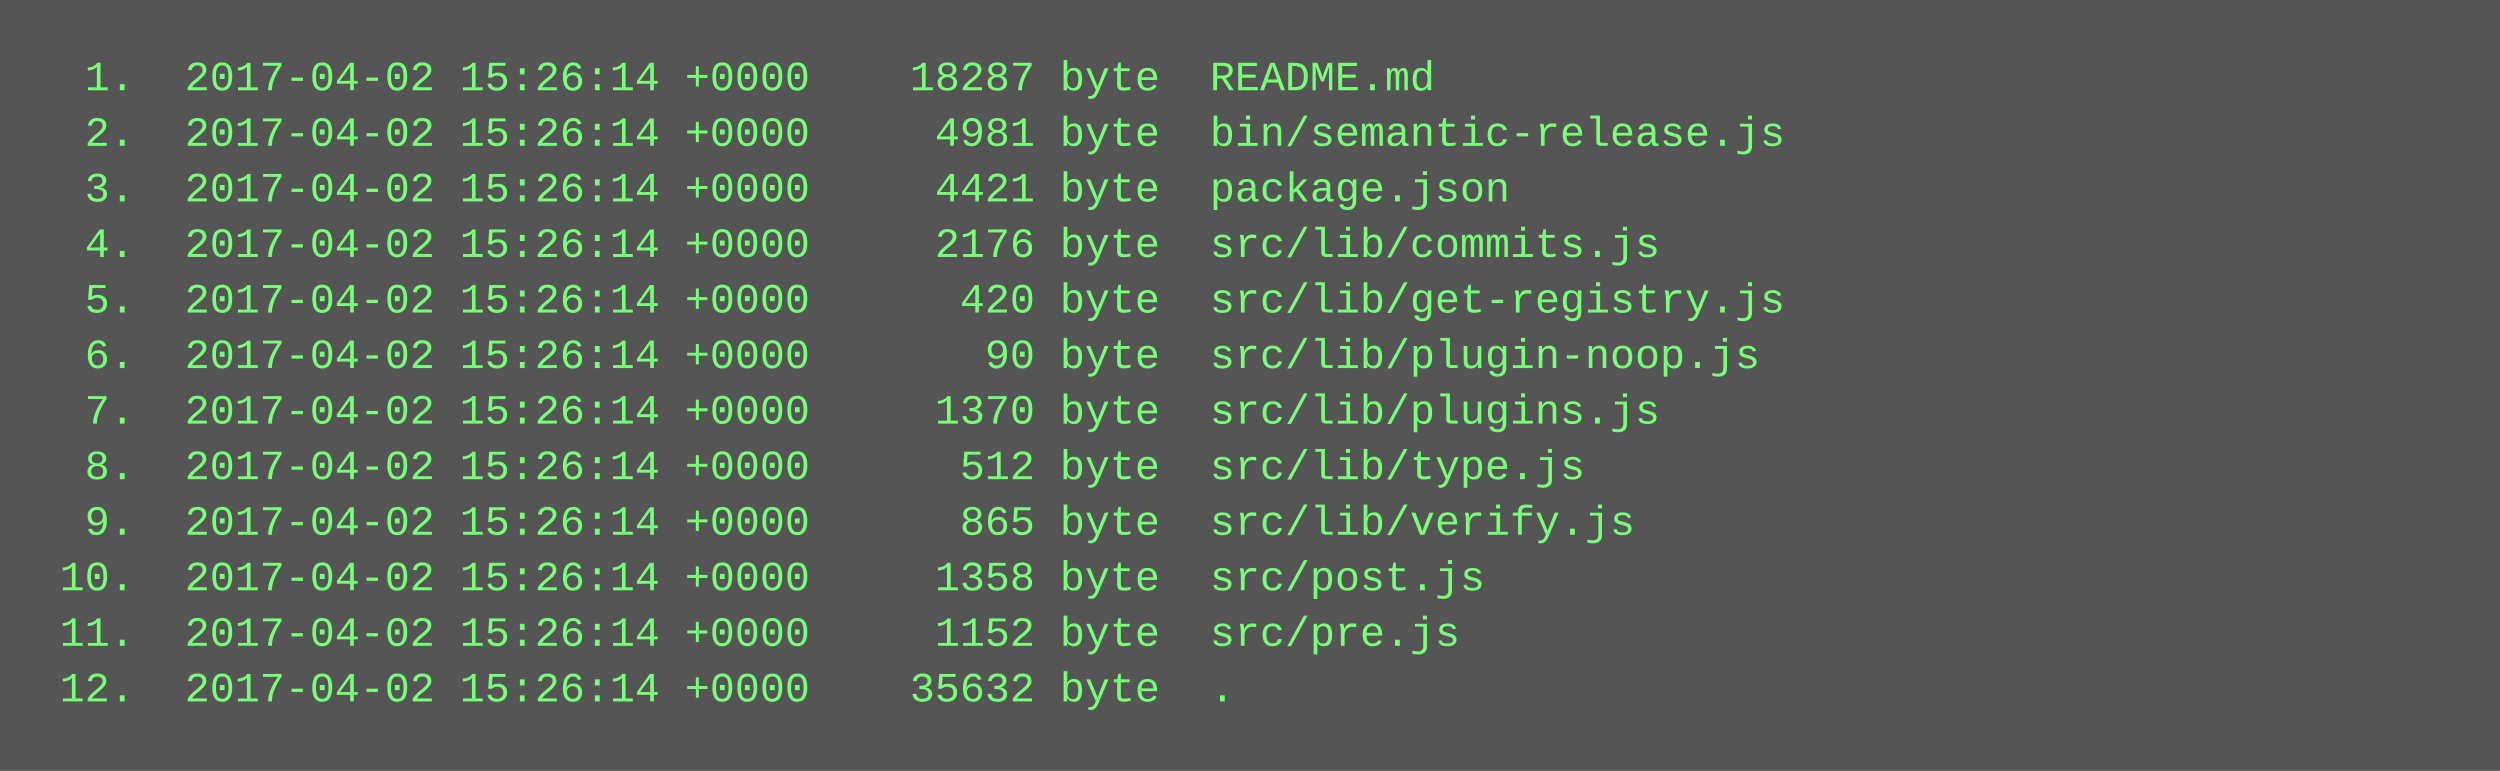
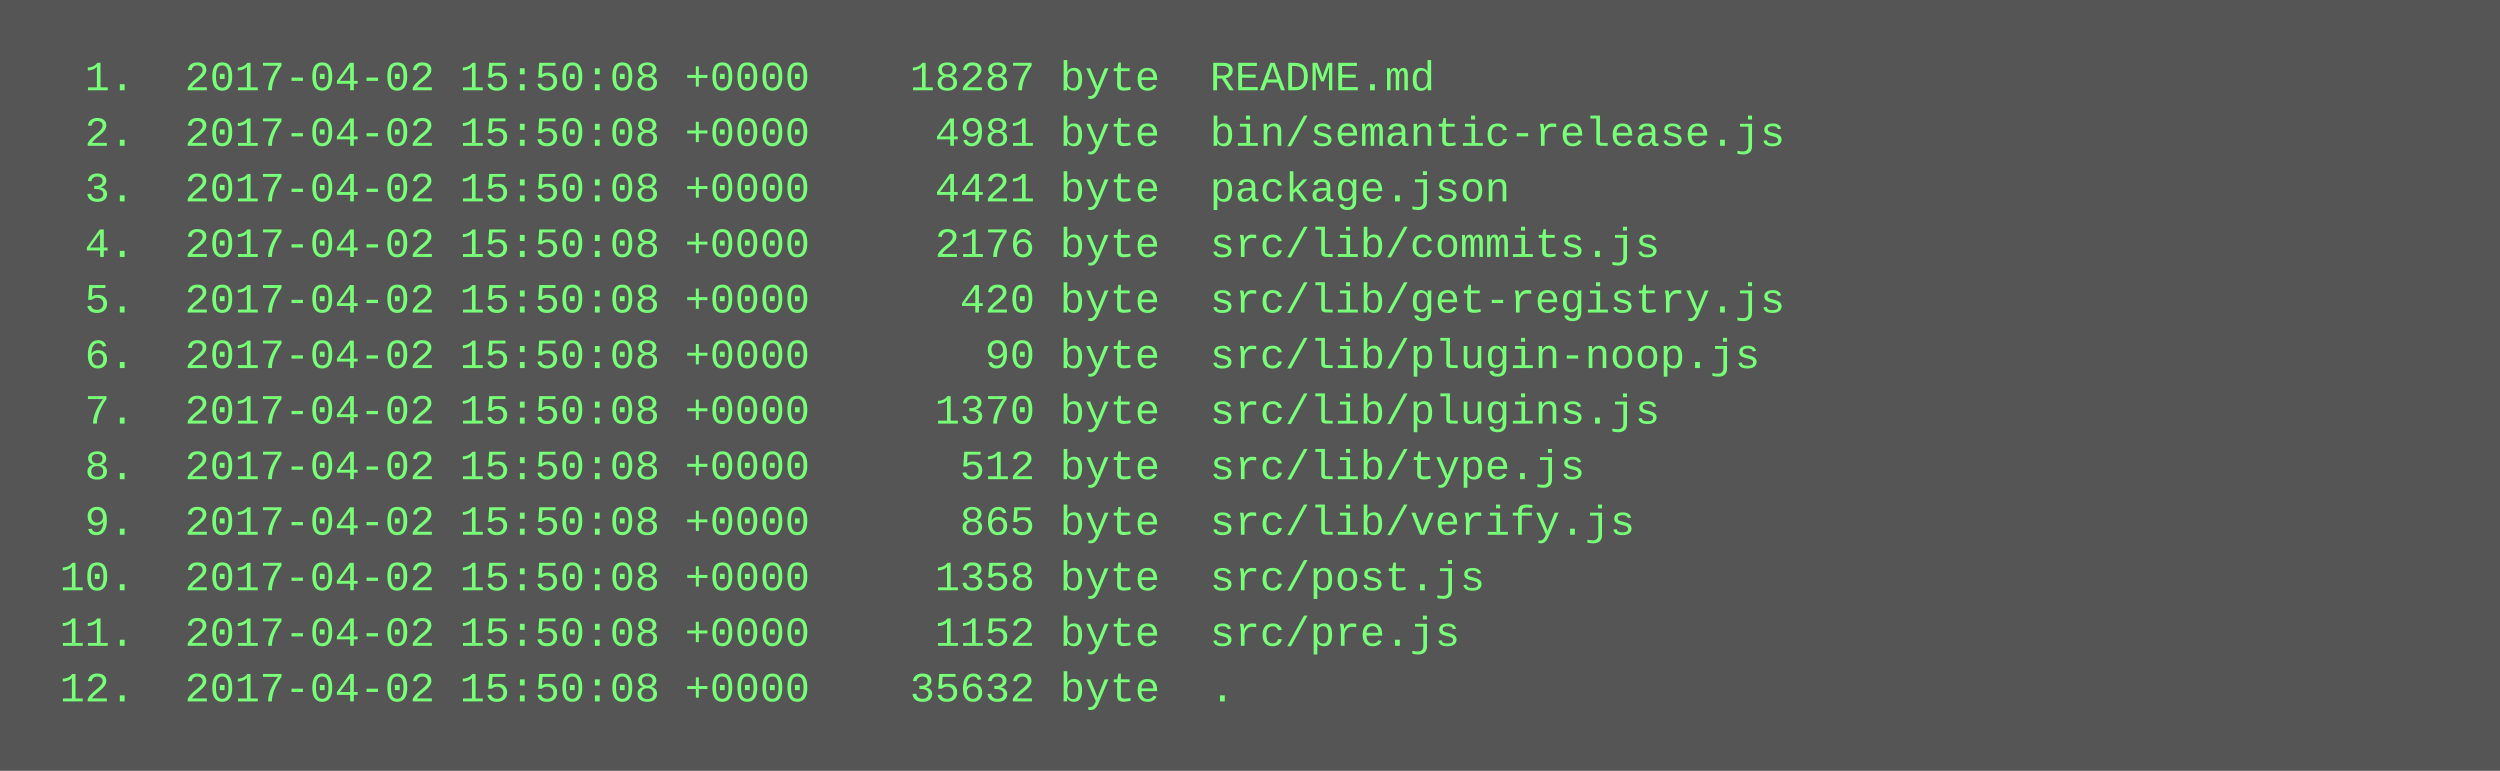
<svg xmlns="http://www.w3.org/2000/svg" height="222" width="720">
  <rect height="222" fill="#555" width="720" />
  <text fill="#7f7" font-family="Courier New" font-size="12" xml:space="preserve">
-     <tspan x="10" y="26">  1.  2017-04-02 15:26:14 +0000    18287 byte  README.md</tspan>
-     <tspan x="10" y="42">  2.  2017-04-02 15:26:14 +0000     4981 byte  bin/semantic-release.js</tspan>
-     <tspan x="10" y="58">  3.  2017-04-02 15:26:14 +0000     4421 byte  package.json</tspan>
-     <tspan x="10" y="74">  4.  2017-04-02 15:26:14 +0000     2176 byte  src/lib/commits.js</tspan>
-     <tspan x="10" y="90">  5.  2017-04-02 15:26:14 +0000      420 byte  src/lib/get-registry.js</tspan>
-     <tspan x="10" y="106">  6.  2017-04-02 15:26:14 +0000       90 byte  src/lib/plugin-noop.js</tspan>
-     <tspan x="10" y="122">  7.  2017-04-02 15:26:14 +0000     1370 byte  src/lib/plugins.js</tspan>
-     <tspan x="10" y="138">  8.  2017-04-02 15:26:14 +0000      512 byte  src/lib/type.js</tspan>
-     <tspan x="10" y="154">  9.  2017-04-02 15:26:14 +0000      865 byte  src/lib/verify.js</tspan>
-     <tspan x="10" y="170"> 10.  2017-04-02 15:26:14 +0000     1358 byte  src/post.js</tspan>
-     <tspan x="10" y="186"> 11.  2017-04-02 15:26:14 +0000     1152 byte  src/pre.js</tspan>
-     <tspan x="10" y="202"> 12.  2017-04-02 15:26:14 +0000    35632 byte  .</tspan>
+     <tspan x="10" y="26">  1.  2017-04-02 15:50:08 +0000    18287 byte  README.md</tspan>
+     <tspan x="10" y="42">  2.  2017-04-02 15:50:08 +0000     4981 byte  bin/semantic-release.js</tspan>
+     <tspan x="10" y="58">  3.  2017-04-02 15:50:08 +0000     4421 byte  package.json</tspan>
+     <tspan x="10" y="74">  4.  2017-04-02 15:50:08 +0000     2176 byte  src/lib/commits.js</tspan>
+     <tspan x="10" y="90">  5.  2017-04-02 15:50:08 +0000      420 byte  src/lib/get-registry.js</tspan>
+     <tspan x="10" y="106">  6.  2017-04-02 15:50:08 +0000       90 byte  src/lib/plugin-noop.js</tspan>
+     <tspan x="10" y="122">  7.  2017-04-02 15:50:08 +0000     1370 byte  src/lib/plugins.js</tspan>
+     <tspan x="10" y="138">  8.  2017-04-02 15:50:08 +0000      512 byte  src/lib/type.js</tspan>
+     <tspan x="10" y="154">  9.  2017-04-02 15:50:08 +0000      865 byte  src/lib/verify.js</tspan>
+     <tspan x="10" y="170"> 10.  2017-04-02 15:50:08 +0000     1358 byte  src/post.js</tspan>
+     <tspan x="10" y="186"> 11.  2017-04-02 15:50:08 +0000     1152 byte  src/pre.js</tspan>
+     <tspan x="10" y="202"> 12.  2017-04-02 15:50:08 +0000    35632 byte  .</tspan>
  </text>
</svg>
